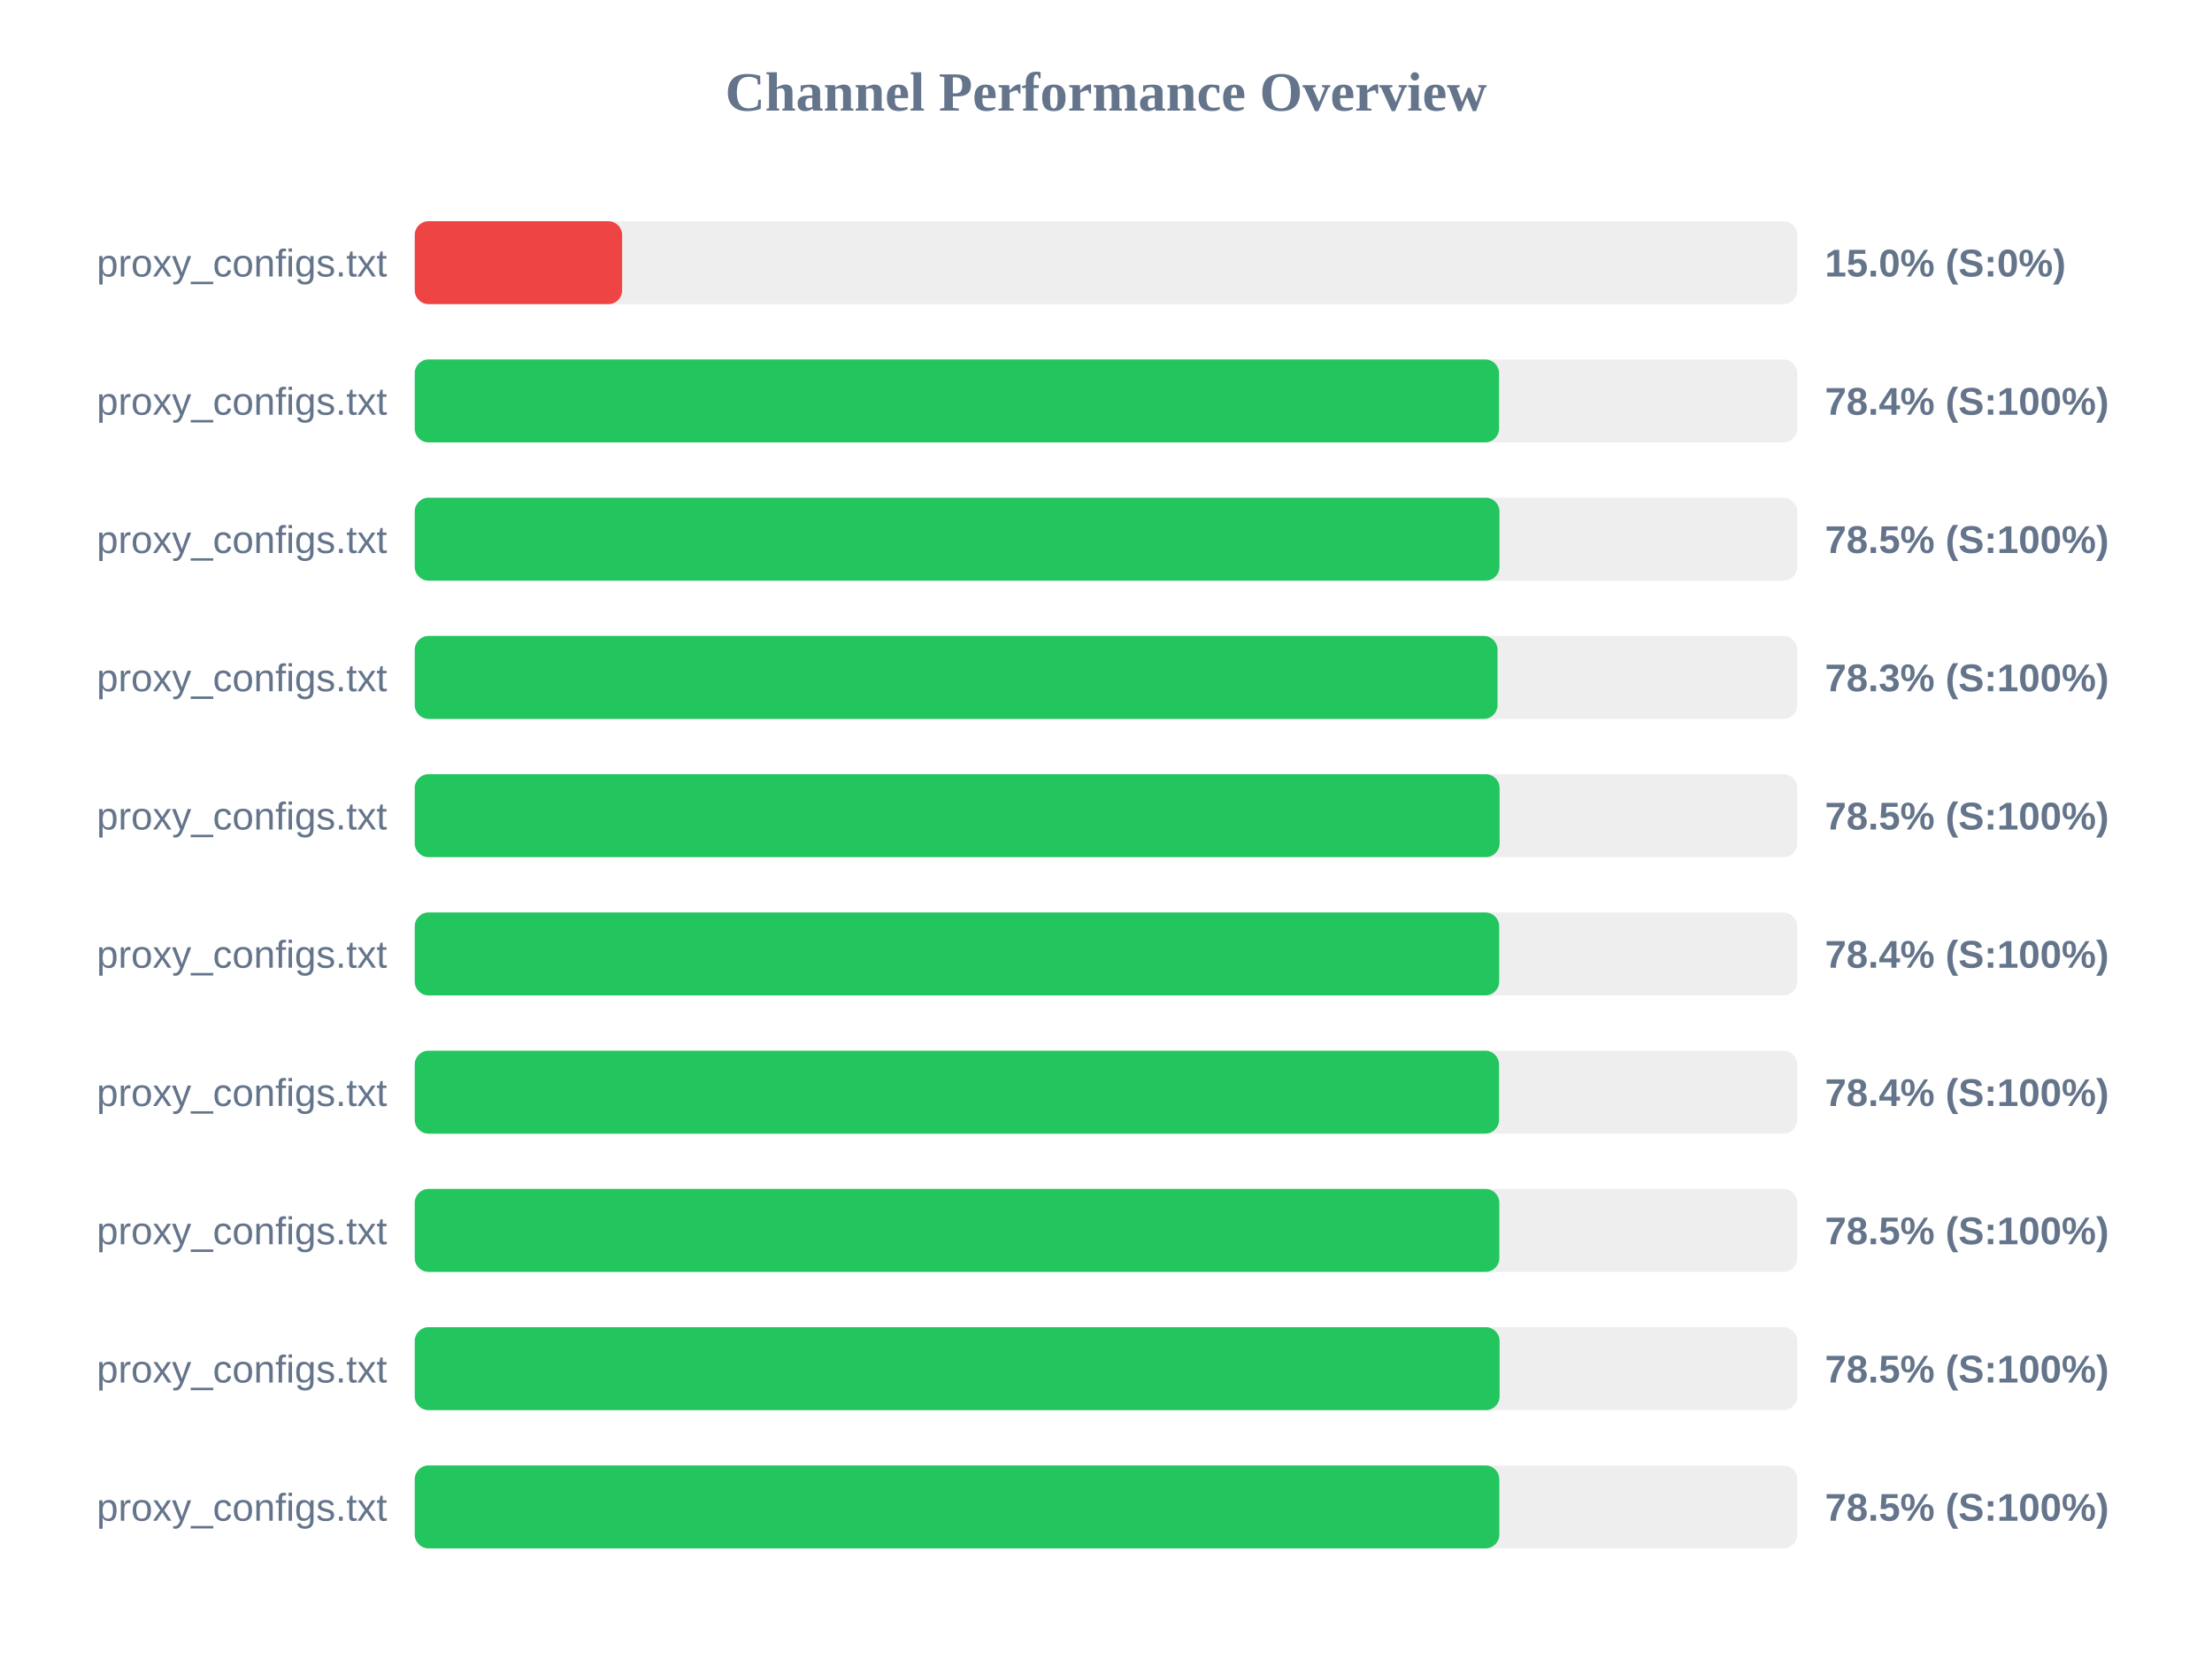
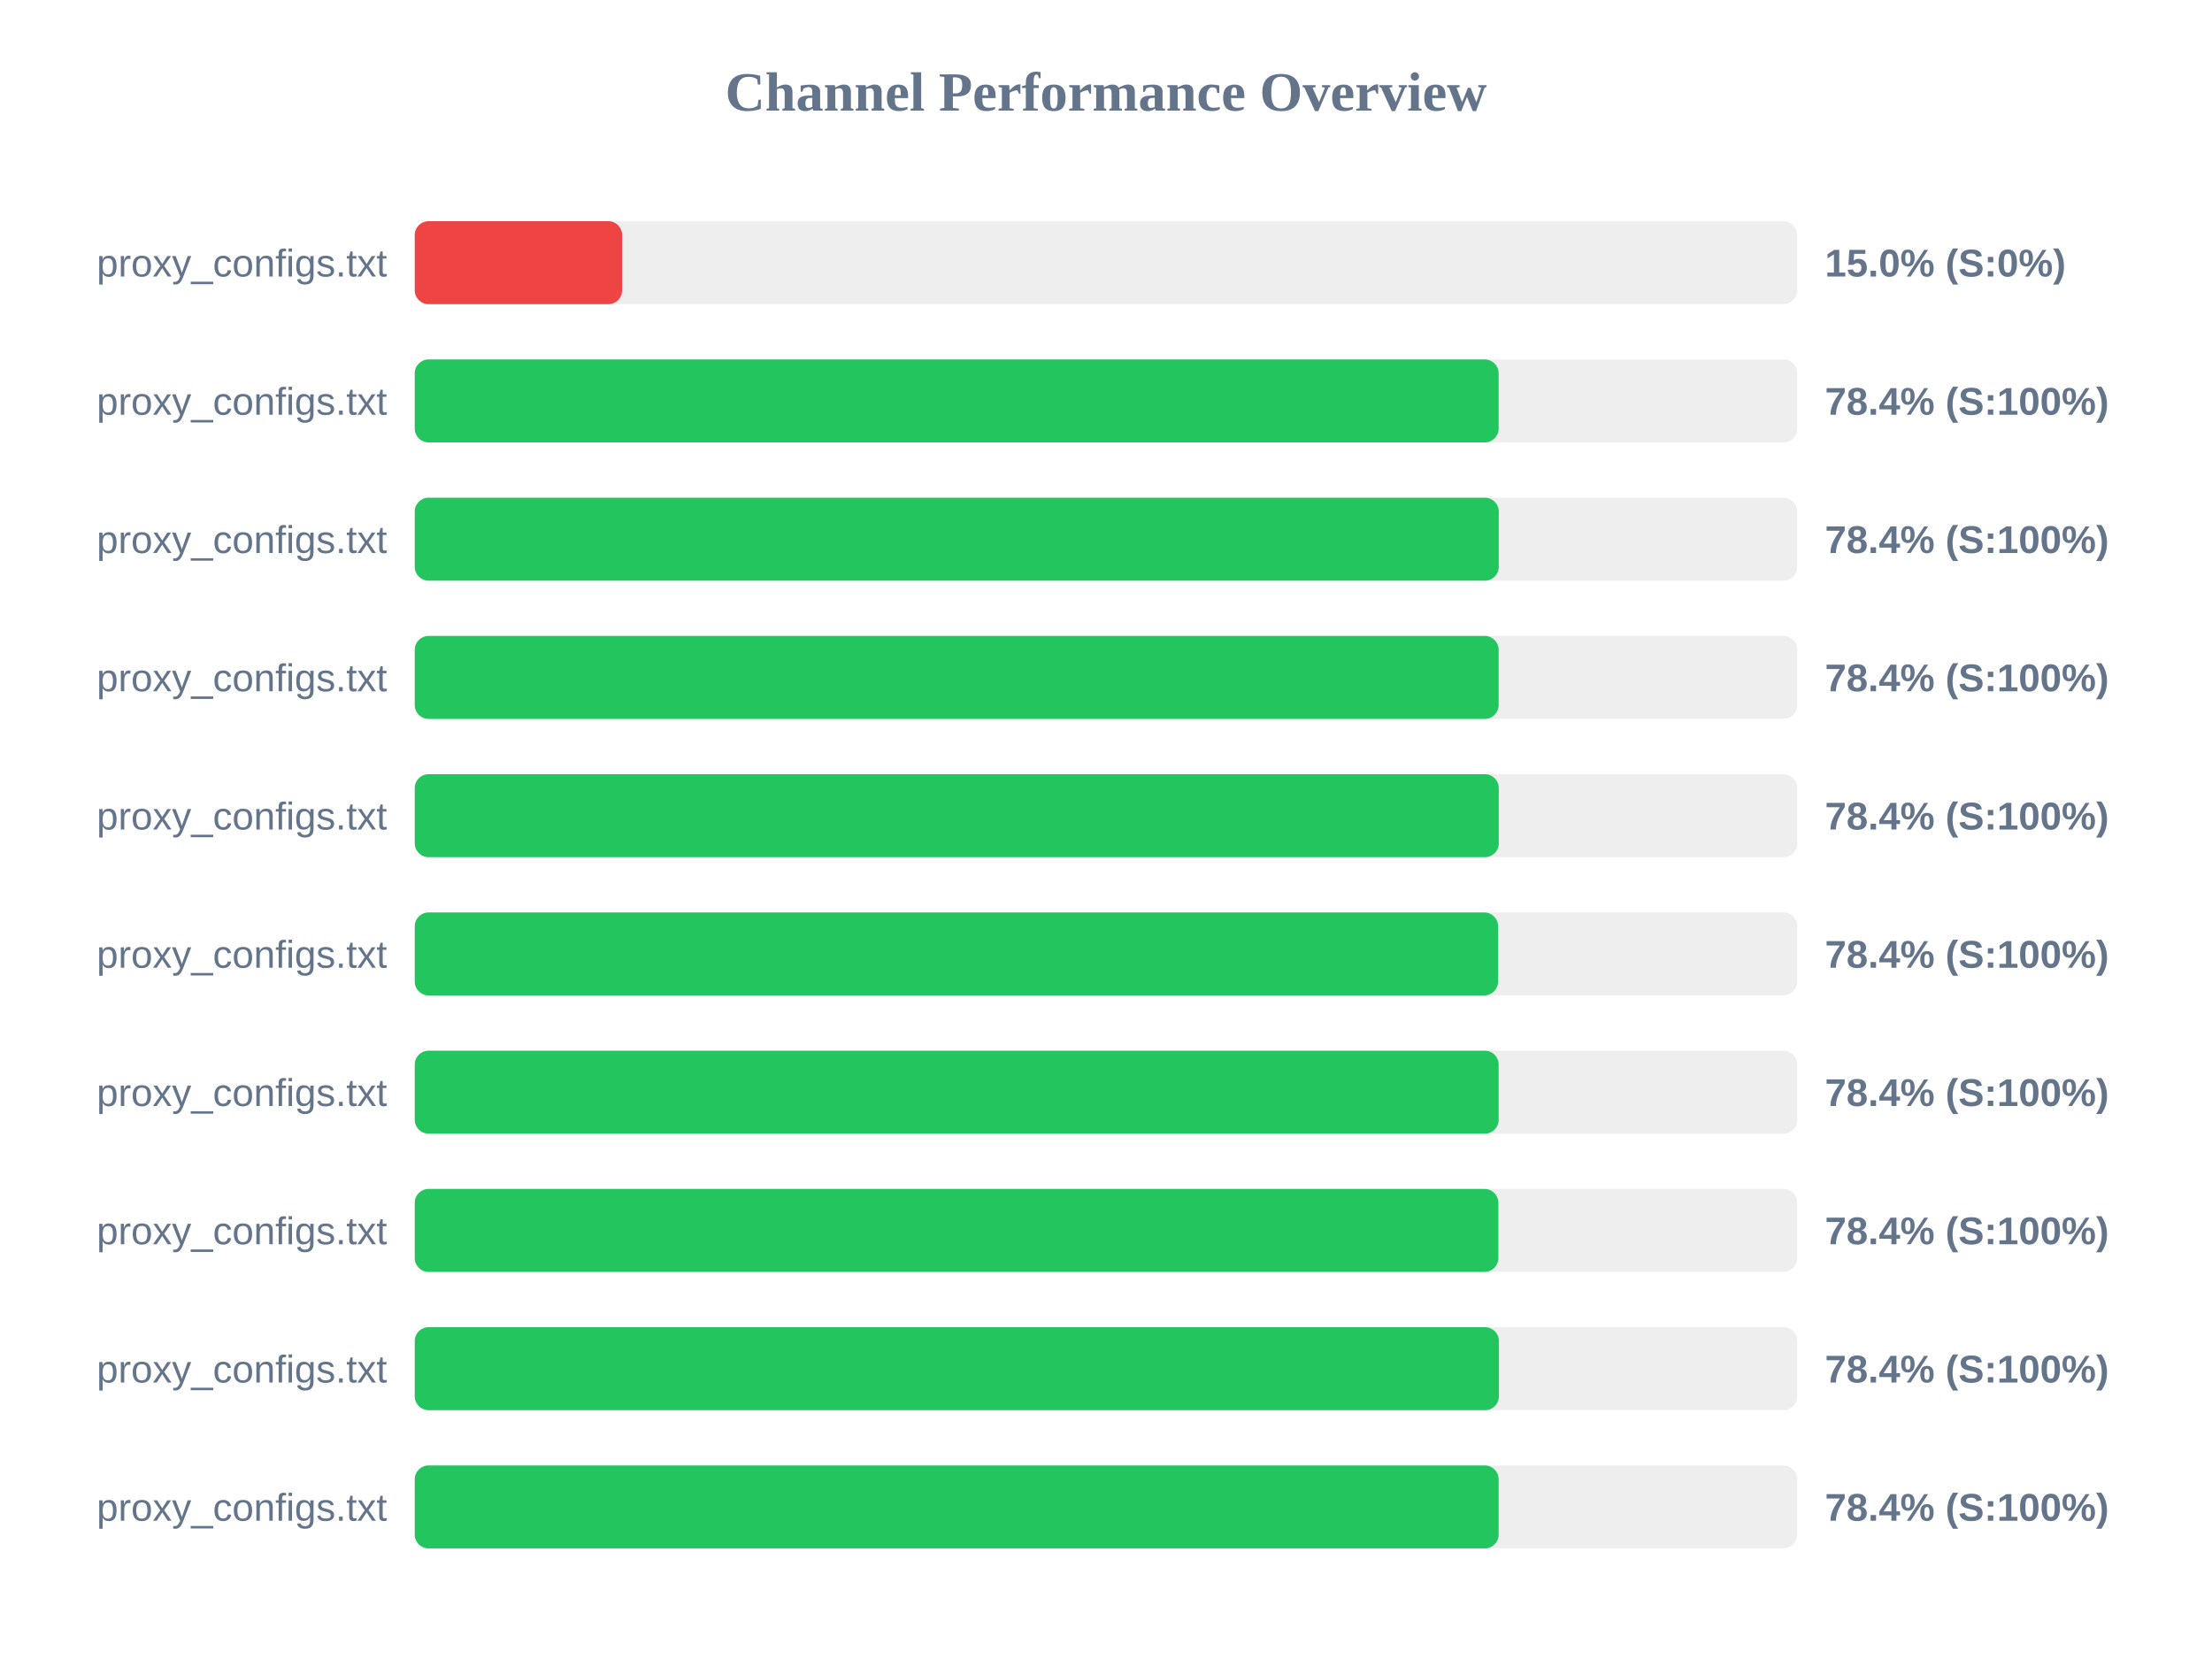
<svg xmlns="http://www.w3.org/2000/svg" width="800" height="600" version="1.1">
  <style>
        .row { font: 14px Arial; fill: #64748b; }
        .score { font: bold 14px Arial; fill: #64748b; }
    </style>
  <text x="400" y="40" text-anchor="middle" font-size="20px" font-weight="bold" fill="#64748b">Channel Performance Overview</text>
  <rect x="150" y="80" width="500" height="30" fill="#eee" rx="5" />
  <rect x="150" y="80" width="75.0" height="30" fill="#ef4444" rx="5" />
  <text x="140" y="100" text-anchor="end" class="row">proxy_configs.txt</text>
  <text x="660" y="100" text-anchor="start" class="score">15.0% (S:0%)</text>
  <rect x="150" y="130" width="500" height="30" fill="#eee" rx="5" />
-   <rect x="150" y="130" width="392.15" height="30" fill="#22c55e" rx="5" />
+   <rect x="150" y="130" width="392.0" height="30" fill="#22c55e" rx="5" />
  <text x="140" y="150" text-anchor="end" class="row">proxy_configs.txt</text>
  <text x="660" y="150" text-anchor="start" class="score">78.4% (S:100%)</text>
  <rect x="150" y="180" width="500" height="30" fill="#eee" rx="5" />
-   <rect x="150" y="180" width="392.3" height="30" fill="#22c55e" rx="5" />
+   <rect x="150" y="180" width="392.05" height="30" fill="#22c55e" rx="5" />
  <text x="140" y="200" text-anchor="end" class="row">proxy_configs.txt</text>
-   <text x="660" y="200" text-anchor="start" class="score">78.5% (S:100%)</text>
+   <text x="660" y="200" text-anchor="start" class="score">78.4% (S:100%)</text>
  <rect x="150" y="230" width="500" height="30" fill="#eee" rx="5" />
-   <rect x="150" y="230" width="391.6" height="30" fill="#22c55e" rx="5" />
+   <rect x="150" y="230" width="392.0" height="30" fill="#22c55e" rx="5" />
  <text x="140" y="250" text-anchor="end" class="row">proxy_configs.txt</text>
-   <text x="660" y="250" text-anchor="start" class="score">78.3% (S:100%)</text>
+   <text x="660" y="250" text-anchor="start" class="score">78.4% (S:100%)</text>
  <rect x="150" y="280" width="500" height="30" fill="#eee" rx="5" />
-   <rect x="150" y="280" width="392.35" height="30" fill="#22c55e" rx="5" />
+   <rect x="150" y="280" width="392.05" height="30" fill="#22c55e" rx="5" />
  <text x="140" y="300" text-anchor="end" class="row">proxy_configs.txt</text>
-   <text x="660" y="300" text-anchor="start" class="score">78.5% (S:100%)</text>
+   <text x="660" y="300" text-anchor="start" class="score">78.4% (S:100%)</text>
  <rect x="150" y="330" width="500" height="30" fill="#eee" rx="5" />
-   <rect x="150" y="330" width="392.2" height="30" fill="#22c55e" rx="5" />
+   <rect x="150" y="330" width="391.8" height="30" fill="#22c55e" rx="5" />
  <text x="140" y="350" text-anchor="end" class="row">proxy_configs.txt</text>
  <text x="660" y="350" text-anchor="start" class="score">78.4% (S:100%)</text>
  <rect x="150" y="380" width="500" height="30" fill="#eee" rx="5" />
-   <rect x="150" y="380" width="392.15" height="30" fill="#22c55e" rx="5" />
+   <rect x="150" y="380" width="392.0" height="30" fill="#22c55e" rx="5" />
  <text x="140" y="400" text-anchor="end" class="row">proxy_configs.txt</text>
  <text x="660" y="400" text-anchor="start" class="score">78.4% (S:100%)</text>
  <rect x="150" y="430" width="500" height="30" fill="#eee" rx="5" />
-   <rect x="150" y="430" width="392.25" height="30" fill="#22c55e" rx="5" />
+   <rect x="150" y="430" width="391.9" height="30" fill="#22c55e" rx="5" />
  <text x="140" y="450" text-anchor="end" class="row">proxy_configs.txt</text>
-   <text x="660" y="450" text-anchor="start" class="score">78.5% (S:100%)</text>
+   <text x="660" y="450" text-anchor="start" class="score">78.4% (S:100%)</text>
  <rect x="150" y="480" width="500" height="30" fill="#eee" rx="5" />
-   <rect x="150" y="480" width="392.35" height="30" fill="#22c55e" rx="5" />
+   <rect x="150" y="480" width="392.1" height="30" fill="#22c55e" rx="5" />
  <text x="140" y="500" text-anchor="end" class="row">proxy_configs.txt</text>
-   <text x="660" y="500" text-anchor="start" class="score">78.5% (S:100%)</text>
+   <text x="660" y="500" text-anchor="start" class="score">78.4% (S:100%)</text>
  <rect x="150" y="530" width="500" height="30" fill="#eee" rx="5" />
-   <rect x="150" y="530" width="392.25" height="30" fill="#22c55e" rx="5" />
+   <rect x="150" y="530" width="392.0" height="30" fill="#22c55e" rx="5" />
  <text x="140" y="550" text-anchor="end" class="row">proxy_configs.txt</text>
-   <text x="660" y="550" text-anchor="start" class="score">78.5% (S:100%)</text>
+   <text x="660" y="550" text-anchor="start" class="score">78.4% (S:100%)</text>
</svg>
